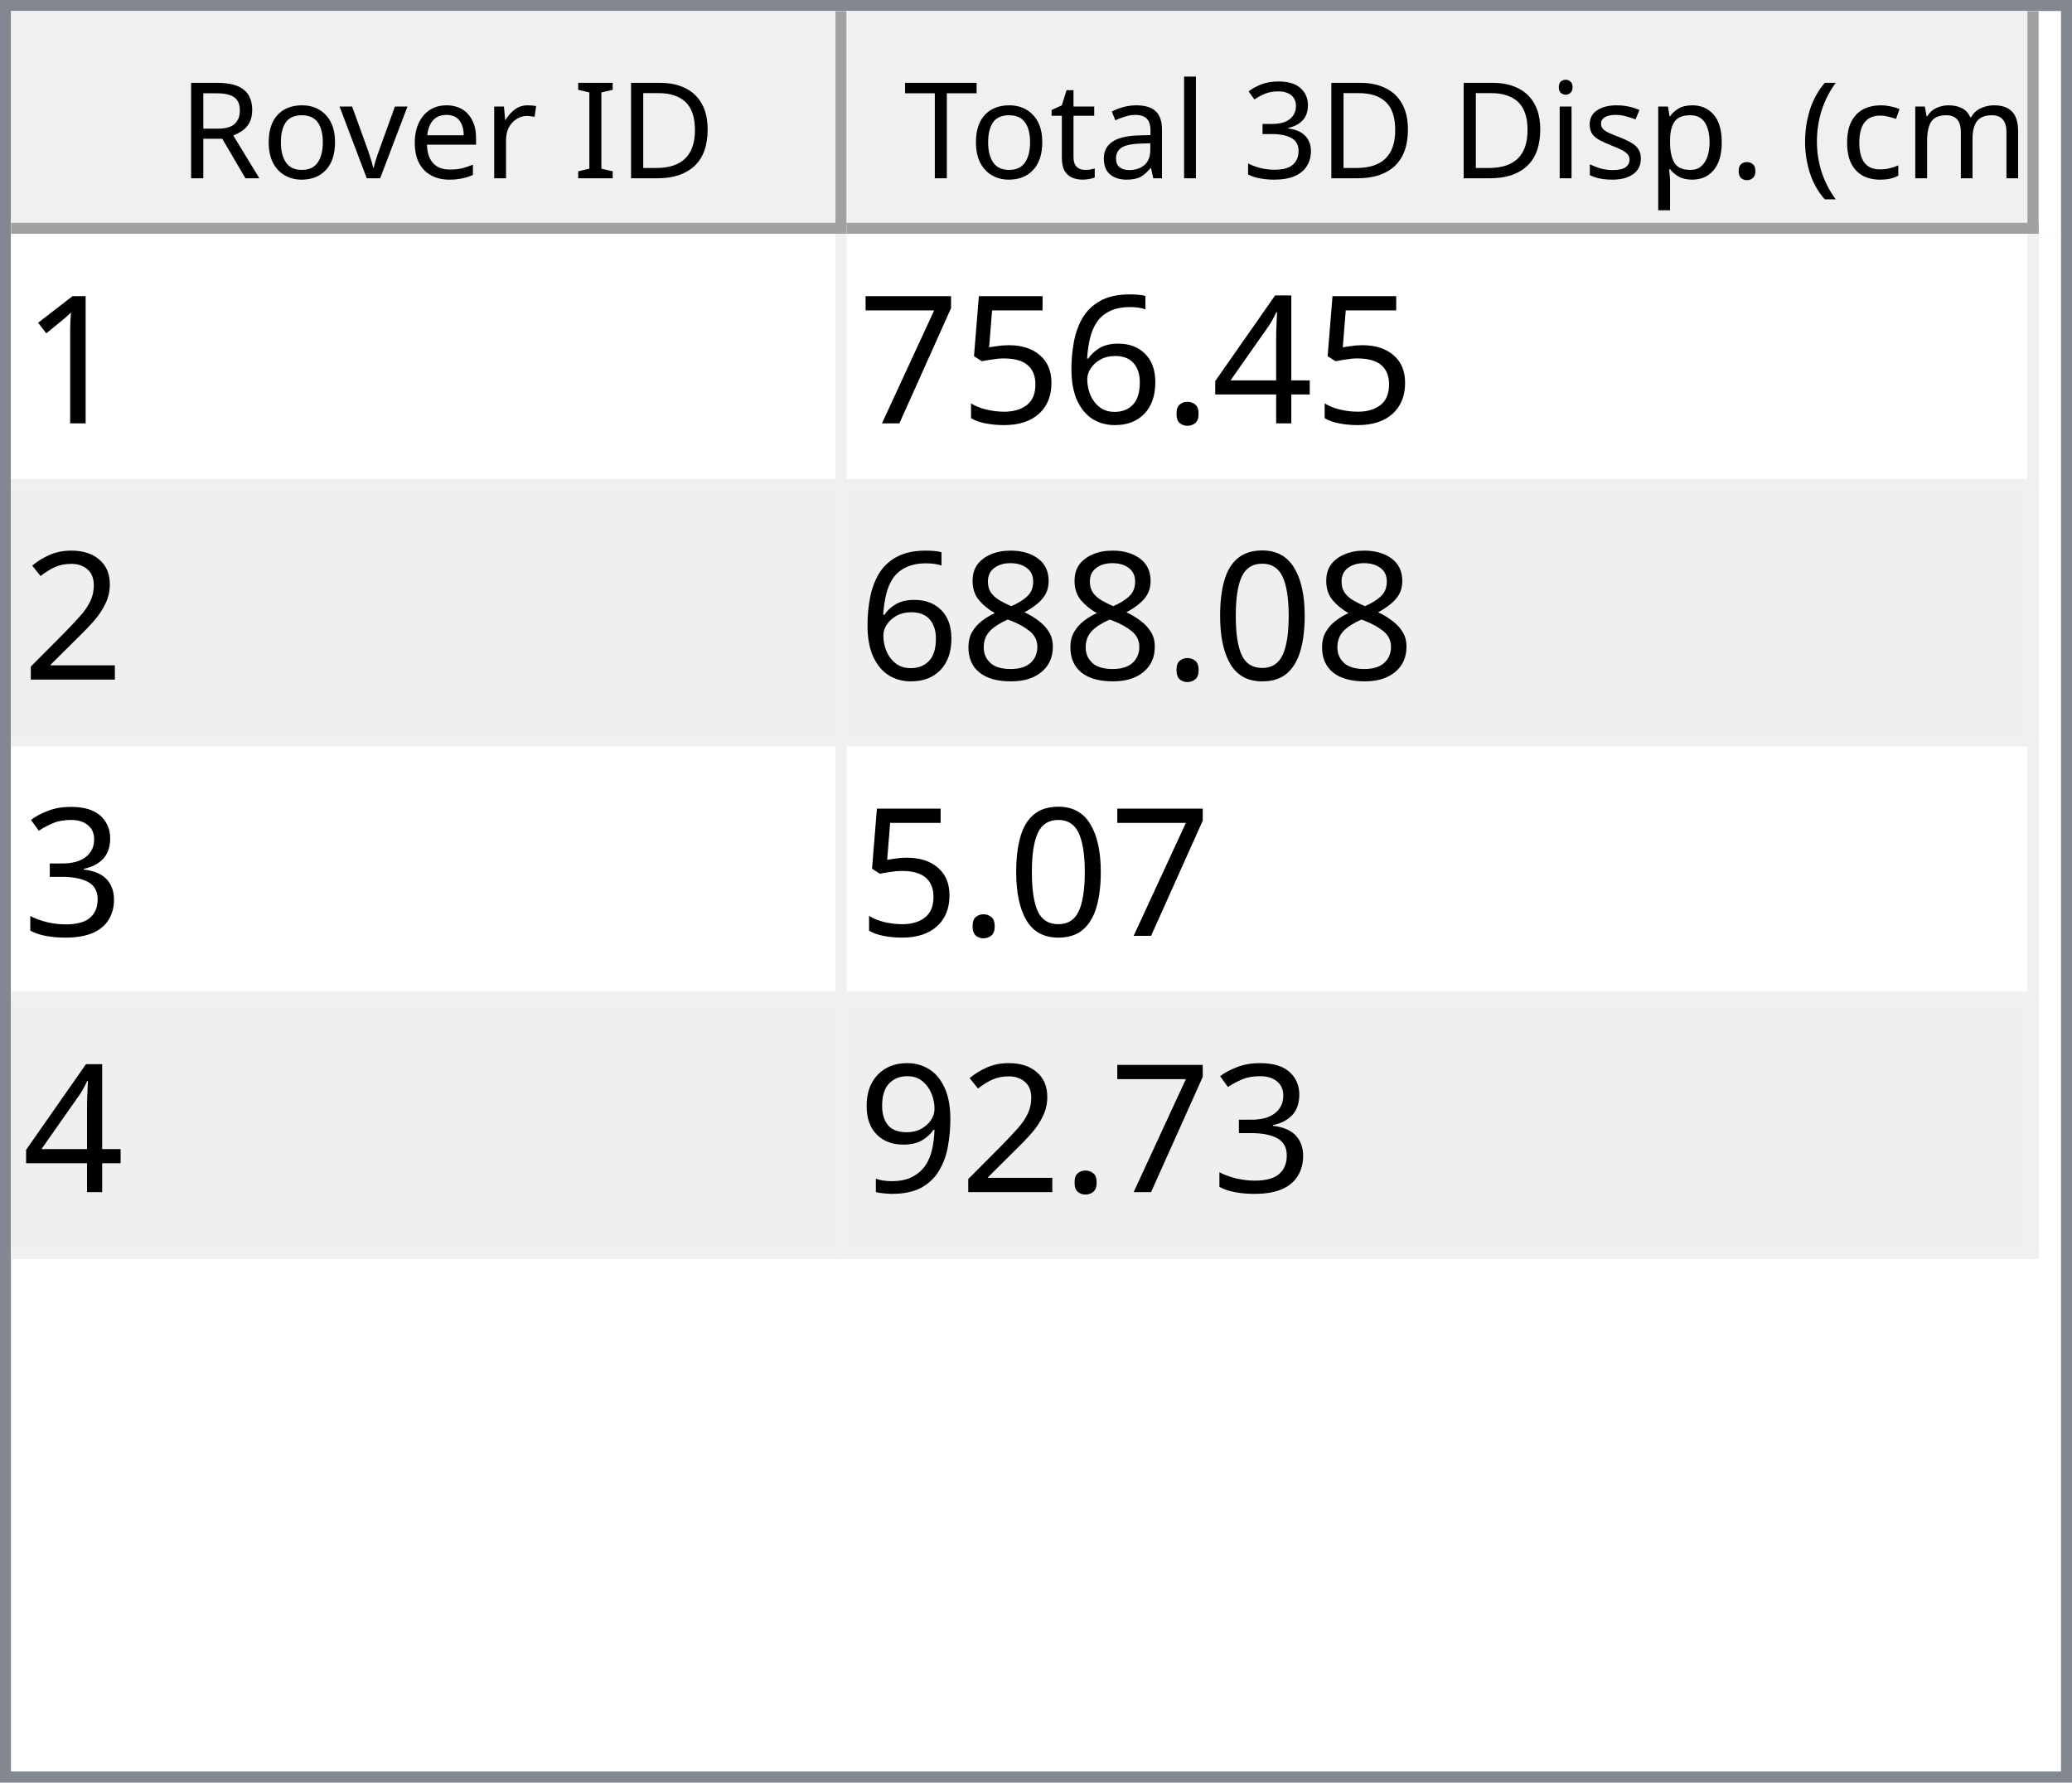
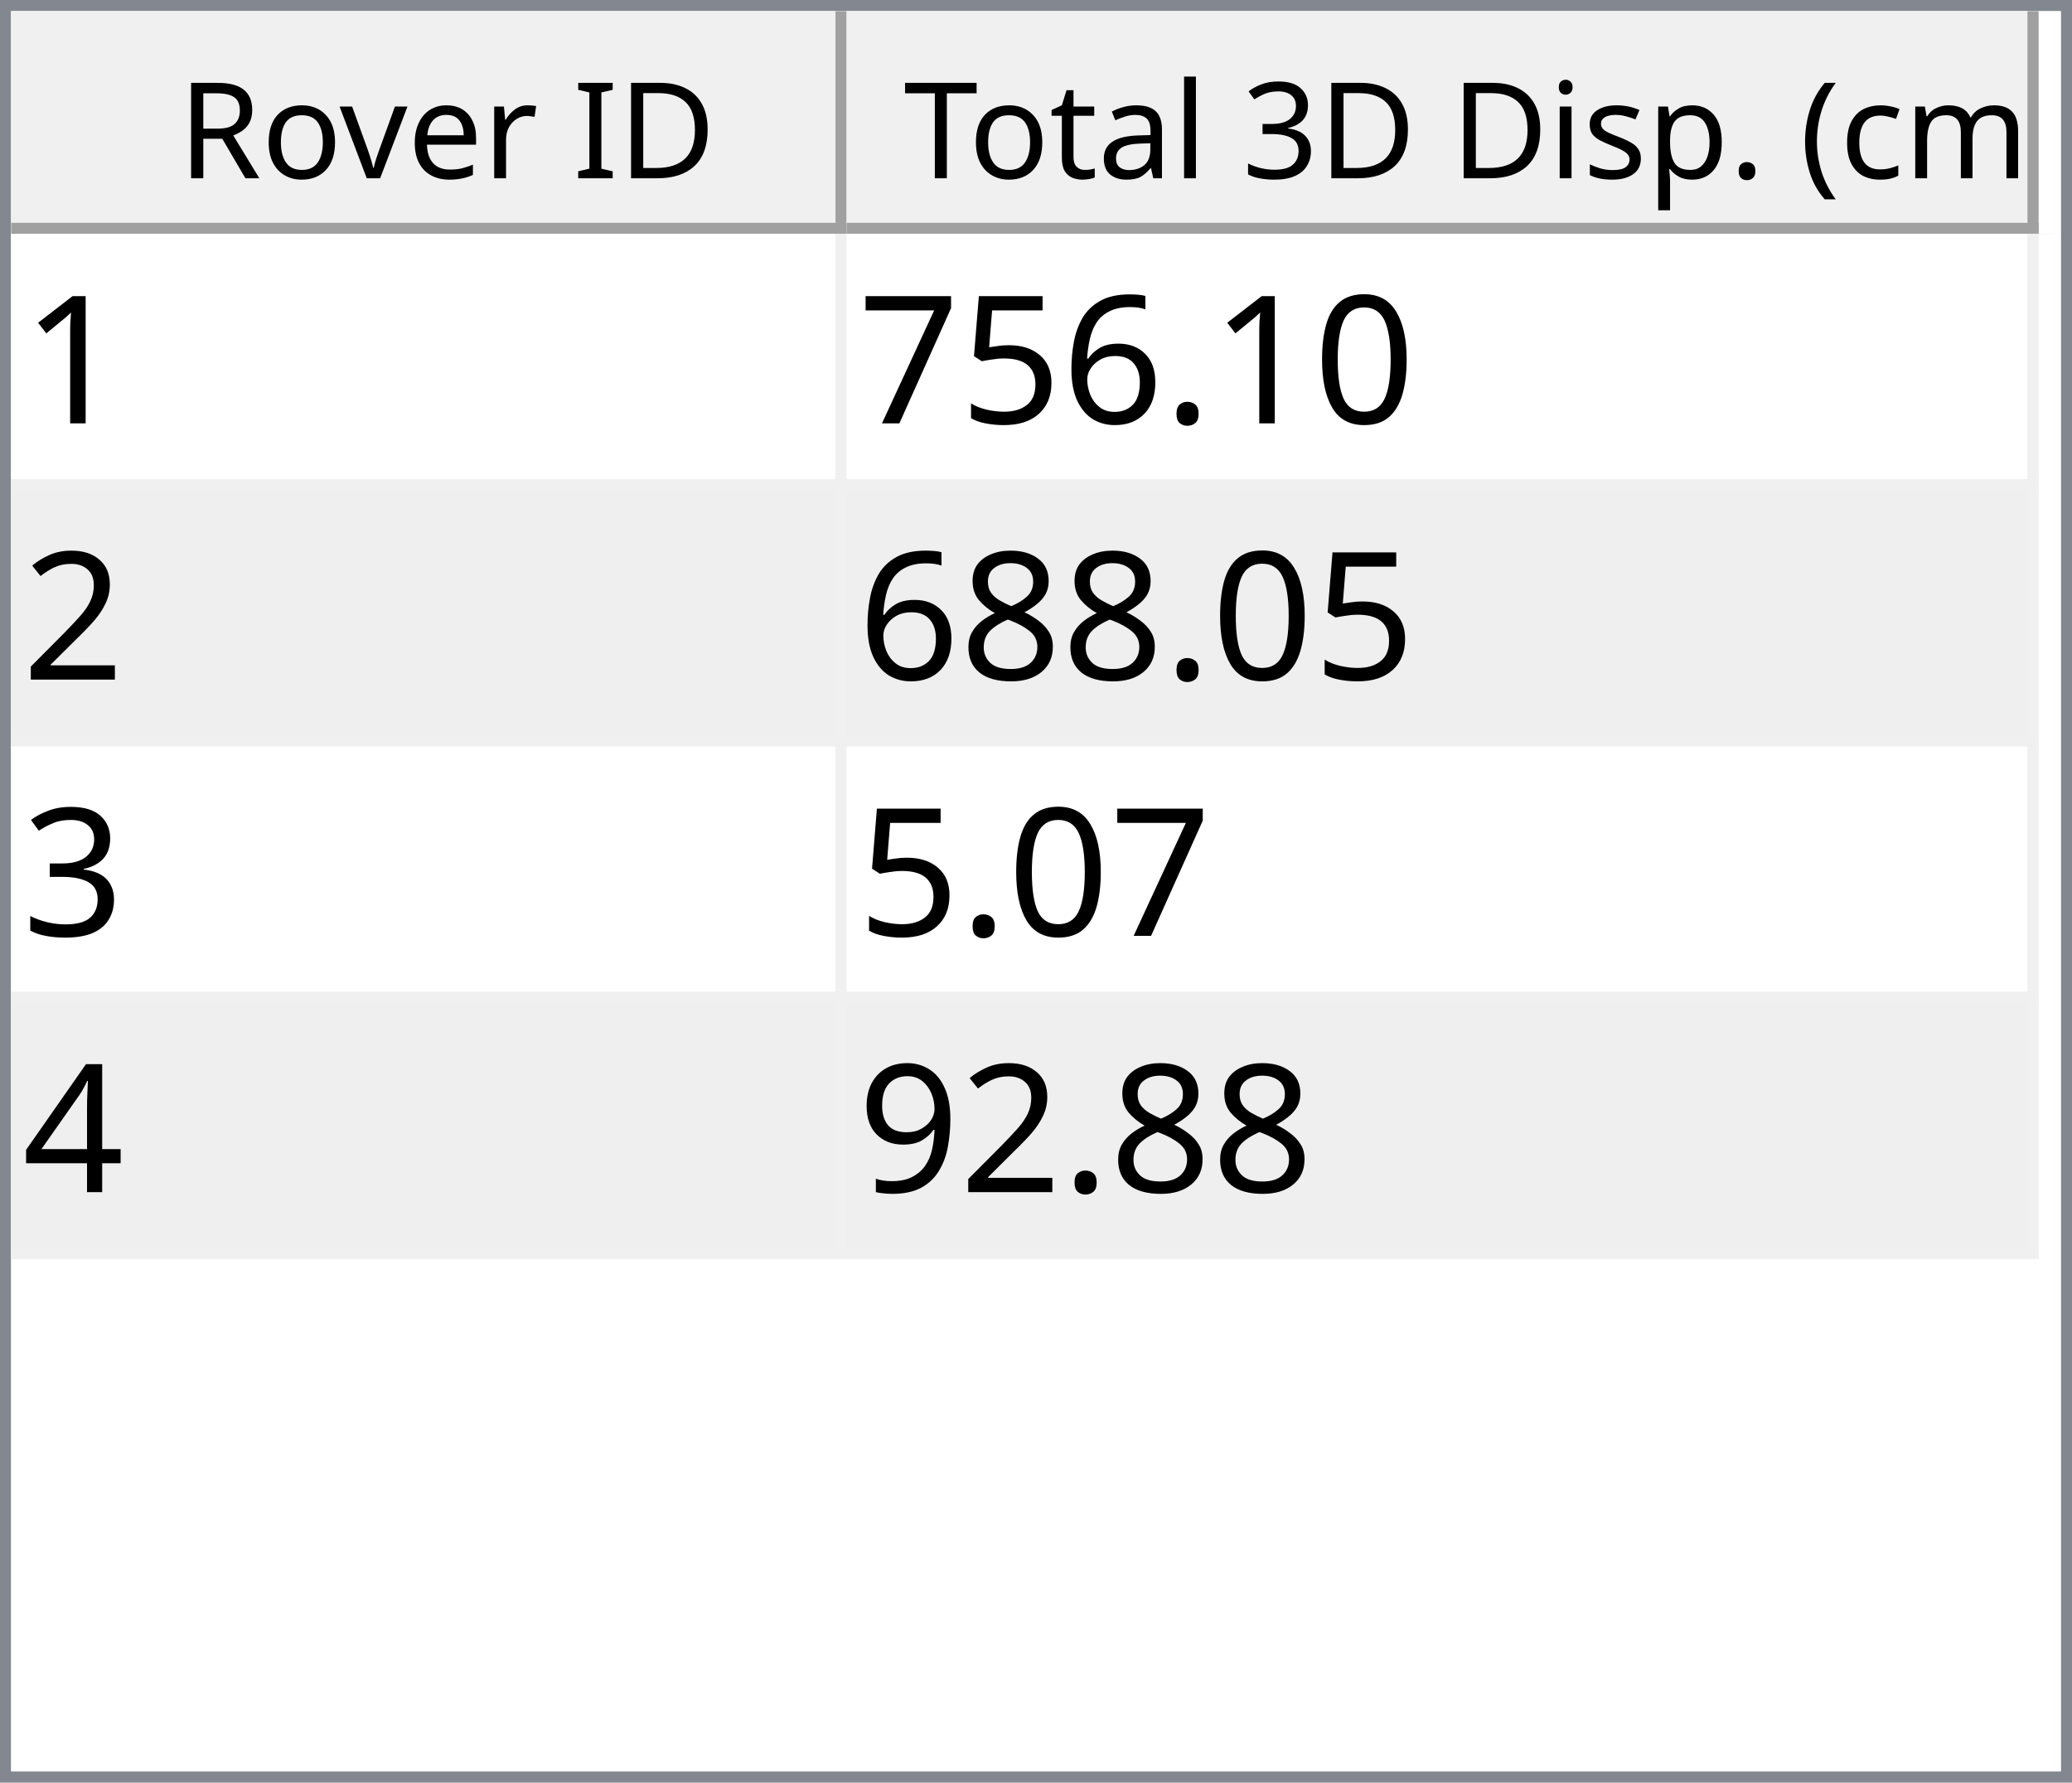
<svg xmlns="http://www.w3.org/2000/svg" style="fill-opacity:1; color-rendering:auto; color-interpolation:auto; text-rendering:auto; stroke:black; stroke-linecap:square; stroke-miterlimit:10; shape-rendering:auto; stroke-opacity:1; fill:black; stroke-dasharray:none; font-weight:normal; stroke-width:1; font-family:'Dialog'; font-style:normal; stroke-linejoin:miter; font-size:12px; stroke-dashoffset:0; image-rendering:auto;" width="186" height="160">
  <defs id="genericDefs" />
  <g>
    <defs id="defs1">
      <clipPath clipPathUnits="userSpaceOnUse" id="clipPath1">
        <path d="M0 0 L186 0 L186 160 L0 160 L0 0 Z" />
      </clipPath>
      <clipPath clipPathUnits="userSpaceOnUse" id="clipPath2">
        <path d="M0 0 L0 160 L186 160 L186 0 Z" />
      </clipPath>
      <clipPath clipPathUnits="userSpaceOnUse" id="clipPath3">
        <path d="M0 0 L0 20 L184 20 L184 0 Z" />
      </clipPath>
      <clipPath clipPathUnits="userSpaceOnUse" id="clipPath4">
        <path d="M0 0 L0 20 L75 20 L75 0 Z" />
      </clipPath>
      <clipPath clipPathUnits="userSpaceOnUse" id="clipPath5">
        <path d="M1 1 L1 19 L74 19 L74 1 Z" />
      </clipPath>
      <clipPath clipPathUnits="userSpaceOnUse" id="clipPath6">
        <path d="M0 0 L0 18 L73 18 L73 0 Z" />
      </clipPath>
      <clipPath clipPathUnits="userSpaceOnUse" id="clipPath7">
        <path d="M-0.5 -0.5 L-0.5 19.5 L74.5 19.5 L74.5 -0.5 Z" />
      </clipPath>
      <clipPath clipPathUnits="userSpaceOnUse" id="clipPath8">
        <path d="M0 0 L0 20 L107 20 L107 0 Z" />
      </clipPath>
      <clipPath clipPathUnits="userSpaceOnUse" id="clipPath9">
        <path d="M1 1 L1 19 L106 19 L106 1 Z" />
      </clipPath>
      <clipPath clipPathUnits="userSpaceOnUse" id="clipPath10">
        <path d="M0 0 L0 18 L105 18 L105 0 Z" />
      </clipPath>
      <clipPath clipPathUnits="userSpaceOnUse" id="clipPath11">
        <path d="M-0.5 -0.5 L-0.5 19.5 L106.5 19.5 L106.5 -0.5 Z" />
      </clipPath>
      <clipPath clipPathUnits="userSpaceOnUse" id="clipPath12">
        <path d="M0 0 L0 138 L184 138 L184 0 Z" />
      </clipPath>
      <clipPath clipPathUnits="userSpaceOnUse" id="clipPath13">
        <path d="M0 0 L0 92 L182 92 L182 0 Z" />
      </clipPath>
      <clipPath clipPathUnits="userSpaceOnUse" id="clipPath14">
        <path d="M-0.5 -0.5 L-0.5 91.5 L181.5 91.5 L181.5 -0.5 Z" />
      </clipPath>
      <clipPath clipPathUnits="userSpaceOnUse" id="clipPath15">
        <path d="M0 0 L0 22 L74 22 L74 0 Z" />
      </clipPath>
      <clipPath clipPathUnits="userSpaceOnUse" id="clipPath16">
        <path d="M0 0 L0 22 L106 22 L106 0 Z" />
      </clipPath>
      <font horiz-adv-x="64.551" id="font1">
        <font-face ascent="107.91" descent="25.098" units-per-em="100" style="font-style:normal; font-family:Segoe UI; font-weight:normal;" />
        <missing-glyph horiz-adv-x="64.551" d="M8.109 0 L8.109 68.266 L56.453 68.266 L56.453 0 L8.109 0 ZM15.328 7.234 L49.219 7.234 L49.219 61.031 L15.328 61.031 L15.328 7.234 Z" />
        <glyph unicode="D" horiz-adv-x="70.117" d="M9.188 0 L9.188 70.016 L28.516 70.016 Q65.531 70.016 65.531 35.891 Q65.531 19.672 55.25 9.836 Q44.969 0 27.734 0 L9.188 0 ZM17.391 62.594 L17.391 7.422 L27.828 7.422 Q41.609 7.422 49.273 14.797 Q56.938 22.172 56.938 35.688 Q56.938 62.594 28.328 62.594 L17.391 62.594 Z" />
        <glyph unicode="I" horiz-adv-x="26.611" d="M17.391 0 L9.188 0 L9.188 70.016 L17.391 70.016 L17.391 0 Z" />
        <glyph unicode=" " horiz-adv-x="27.393" d="" />
        <glyph unicode="r" horiz-adv-x="34.766" d="M34.188 41.891 Q32.078 43.5 28.125 43.5 Q23 43.5 19.555 38.672 Q16.109 33.844 16.109 25.484 L16.109 0 L8.109 0 L8.109 50 L16.109 50 L16.109 39.703 L16.312 39.703 Q18.016 44.969 21.531 47.922 Q25.047 50.875 29.391 50.875 Q32.516 50.875 34.188 50.203 L34.188 41.891 Z" />
        <glyph unicode="e" horiz-adv-x="52.295" d="M48.297 23 L12.984 23 Q13.188 14.656 17.484 10.109 Q21.781 5.562 29.297 5.562 Q37.75 5.562 44.828 11.141 L44.828 3.609 Q38.234 -1.172 27.391 -1.172 Q16.797 -1.172 10.742 5.641 Q4.688 12.453 4.688 24.812 Q4.688 36.469 11.305 43.82 Q17.922 51.172 27.734 51.172 Q37.547 51.172 42.922 44.828 Q48.297 38.484 48.297 27.203 L48.297 23 ZM40.094 29.781 Q40.047 36.719 36.75 40.578 Q33.453 44.438 27.594 44.438 Q21.922 44.438 17.969 40.383 Q14.016 36.328 13.094 29.781 L40.094 29.781 Z" />
        <glyph unicode="v" horiz-adv-x="47.9" d="M47.406 50 L27.484 0 L19.625 0 L0.688 50 L9.469 50 L22.172 13.672 Q23.578 9.672 23.922 6.688 L24.125 6.688 Q24.609 10.453 25.688 13.484 L38.969 50 L47.406 50 Z" />
        <glyph unicode="o" horiz-adv-x="58.594" d="M29 -1.172 Q17.922 -1.172 11.305 5.836 Q4.688 12.844 4.688 24.422 Q4.688 37.016 11.57 44.094 Q18.453 51.172 30.172 51.172 Q41.359 51.172 47.633 44.289 Q53.906 37.406 53.906 25.203 Q53.906 13.234 47.141 6.031 Q40.375 -1.172 29 -1.172 ZM29.594 44.438 Q21.875 44.438 17.383 39.188 Q12.891 33.938 12.891 24.703 Q12.891 15.828 17.43 10.695 Q21.969 5.562 29.594 5.562 Q37.359 5.562 41.531 10.594 Q45.703 15.625 45.703 24.906 Q45.703 34.281 41.531 39.359 Q37.359 44.438 29.594 44.438 Z" />
        <glyph unicode="R" horiz-adv-x="59.814" d="M59.375 0 L49.609 0 L37.891 19.625 Q36.281 22.359 34.766 24.289 Q33.25 26.219 31.664 27.438 Q30.078 28.656 28.25 29.219 Q26.422 29.781 24.125 29.781 L17.391 29.781 L17.391 0 L9.188 0 L9.188 70.016 L30.078 70.016 Q34.672 70.016 38.555 68.867 Q42.438 67.719 45.289 65.375 Q48.141 63.031 49.758 59.547 Q51.375 56.062 51.375 51.375 Q51.375 47.703 50.273 44.656 Q49.172 41.609 47.148 39.211 Q45.125 36.812 42.266 35.133 Q39.406 33.453 35.844 32.516 L35.844 32.328 Q37.594 31.547 38.891 30.547 Q40.188 29.547 41.359 28.18 Q42.531 26.812 43.68 25.078 Q44.828 23.344 46.234 21.047 L59.375 0 ZM17.391 62.594 L17.391 37.203 L28.516 37.203 Q31.594 37.203 34.203 38.133 Q36.812 39.062 38.719 40.797 Q40.625 42.531 41.703 45.047 Q42.781 47.562 42.781 50.688 Q42.781 56.297 39.141 59.445 Q35.5 62.594 28.609 62.594 L17.391 62.594 Z" />
        <glyph unicode=")" horiz-adv-x="30.176" d="M8.297 -15.922 L1.172 -15.922 Q16.406 2.344 16.406 26.812 Q16.406 51.469 1.078 70.016 L8.297 70.016 Q23.531 52.156 23.531 26.703 Q23.531 1.375 8.297 -15.922 Z" />
        <glyph unicode="m" horiz-adv-x="86.133" d="M79.109 0 L71.094 0 L71.094 28.719 Q71.094 37.016 68.531 40.727 Q65.969 44.438 59.906 44.438 Q54.781 44.438 51.195 39.75 Q47.609 35.062 47.609 28.516 L47.609 0 L39.594 0 L39.594 29.688 Q39.594 44.438 28.219 44.438 Q22.953 44.438 19.531 40.016 Q16.109 35.594 16.109 28.516 L16.109 0 L8.109 0 L8.109 50 L16.109 50 L16.109 42.094 L16.312 42.094 Q21.625 51.172 31.844 51.172 Q36.969 51.172 40.773 48.312 Q44.578 45.453 46 40.828 Q51.562 51.172 62.594 51.172 Q79.109 51.172 79.109 30.812 L79.109 0 Z" />
        <glyph unicode="c" horiz-adv-x="46.191" d="M42.188 2.297 Q36.422 -1.172 28.516 -1.172 Q17.828 -1.172 11.258 5.789 Q4.688 12.75 4.688 23.828 Q4.688 36.188 11.766 43.68 Q18.844 51.172 30.672 51.172 Q37.25 51.172 42.281 48.734 L42.281 40.531 Q36.719 44.438 30.375 44.438 Q22.703 44.438 17.797 38.945 Q12.891 33.453 12.891 24.516 Q12.891 15.719 17.508 10.641 Q22.125 5.562 29.891 5.562 Q36.422 5.562 42.188 9.906 L42.188 2.297 Z" />
        <glyph unicode="(" horiz-adv-x="30.176" d="M29.109 -15.922 L21.969 -15.922 Q6.844 1.375 6.844 26.703 Q6.844 52.156 21.969 70.016 L29.203 70.016 Q13.875 51.469 13.875 26.812 Q13.875 2.344 29.109 -15.922 Z" />
        <glyph unicode="." horiz-adv-x="21.68" d="M10.891 -1.078 Q8.641 -1.078 7.055 0.539 Q5.469 2.156 5.469 4.391 Q5.469 6.641 7.055 8.273 Q8.641 9.906 10.891 9.906 Q13.188 9.906 14.797 8.273 Q16.406 6.641 16.406 4.391 Q16.406 2.156 14.797 0.539 Q13.188 -1.078 10.891 -1.078 Z" />
        <glyph unicode="p" horiz-adv-x="58.789" d="M16.312 7.234 L16.109 7.234 L16.109 -23 L8.109 -23 L8.109 50 L16.109 50 L16.109 41.219 L16.312 41.219 Q22.219 51.172 33.594 51.172 Q43.266 51.172 48.688 44.461 Q54.109 37.75 54.109 26.469 Q54.109 13.922 48 6.375 Q41.891 -1.172 31.297 -1.172 Q21.578 -1.172 16.312 7.234 ZM16.109 27.391 L16.109 20.406 Q16.109 14.203 20.141 9.883 Q24.172 5.562 30.375 5.562 Q37.641 5.562 41.773 11.133 Q45.906 16.703 45.906 26.609 Q45.906 34.969 42.047 39.703 Q38.188 44.438 31.594 44.438 Q24.609 44.438 20.359 39.578 Q16.109 34.719 16.109 27.391 Z" />
        <glyph unicode="s" horiz-adv-x="42.432" d="M5.078 1.812 L5.078 10.406 Q11.625 5.562 19.484 5.562 Q30.031 5.562 30.031 12.594 Q30.031 14.594 29.125 15.992 Q28.219 17.391 26.68 18.461 Q25.141 19.531 23.07 20.383 Q21 21.234 18.609 22.172 Q15.281 23.484 12.766 24.828 Q10.25 26.172 8.57 27.859 Q6.891 29.547 6.031 31.695 Q5.172 33.844 5.172 36.719 Q5.172 40.234 6.789 42.945 Q8.406 45.656 11.086 47.484 Q13.766 49.312 17.211 50.242 Q20.656 51.172 24.312 51.172 Q30.812 51.172 35.938 48.922 L35.938 40.828 Q30.422 44.438 23.25 44.438 Q21 44.438 19.195 43.922 Q17.391 43.406 16.094 42.477 Q14.797 41.547 14.086 40.258 Q13.375 38.969 13.375 37.406 Q13.375 35.453 14.086 34.133 Q14.797 32.812 16.164 31.789 Q17.531 30.766 19.484 29.938 Q21.438 29.109 23.922 28.125 Q27.25 26.859 29.883 25.516 Q32.516 24.172 34.375 22.484 Q36.234 20.797 37.234 18.602 Q38.234 16.406 38.234 13.375 Q38.234 9.672 36.602 6.938 Q34.969 4.203 32.234 2.398 Q29.5 0.594 25.93 -0.289 Q22.359 -1.172 18.453 -1.172 Q10.75 -1.172 5.078 1.812 Z" />
        <glyph unicode="i" horiz-adv-x="24.219" d="M12.203 62.703 Q10.062 62.703 8.547 64.164 Q7.031 65.625 7.031 67.875 Q7.031 70.125 8.547 71.609 Q10.062 73.094 12.203 73.094 Q14.406 73.094 15.945 71.609 Q17.484 70.125 17.484 67.875 Q17.484 65.719 15.945 64.211 Q14.406 62.703 12.203 62.703 ZM16.109 0 L8.109 0 L8.109 50 L16.109 50 L16.109 0 Z" />
        <glyph unicode="3" horiz-adv-x="53.906" d="M46.531 19.828 Q46.531 15.094 44.75 11.211 Q42.969 7.328 39.719 4.57 Q36.469 1.812 31.93 0.297 Q27.391 -1.219 21.922 -1.219 Q11.922 -1.219 6 2.594 L6 11.188 Q13.094 5.609 22.219 5.609 Q25.875 5.609 28.828 6.539 Q31.781 7.469 33.906 9.227 Q36.031 10.984 37.18 13.477 Q38.328 15.969 38.328 19.094 Q38.328 32.812 18.797 32.812 L12.984 32.812 L12.984 39.594 L18.5 39.594 Q35.797 39.594 35.797 52.484 Q35.797 64.406 22.609 64.406 Q15.188 64.406 8.688 59.422 L8.688 67.188 Q15.375 71.188 24.609 71.188 Q29 71.188 32.57 69.969 Q36.141 68.75 38.68 66.555 Q41.219 64.359 42.609 61.281 Q44 58.203 44 54.5 Q44 40.672 30.031 36.719 L30.031 36.531 Q33.594 36.141 36.625 34.797 Q39.656 33.453 41.852 31.305 Q44.047 29.156 45.289 26.25 Q46.531 23.344 46.531 19.828 Z" />
        <glyph unicode="l" horiz-adv-x="24.219" d="M16.109 0 L8.109 0 L8.109 74.031 L16.109 74.031 L16.109 0 Z" />
        <glyph unicode="a" horiz-adv-x="50.879" d="M43.891 0 L35.891 0 L35.891 7.812 L35.688 7.812 Q30.469 -1.172 20.312 -1.172 Q12.844 -1.172 8.617 2.781 Q4.391 6.734 4.391 13.281 Q4.391 27.297 20.906 29.594 L35.891 31.688 Q35.891 44.438 25.594 44.438 Q16.547 44.438 9.281 38.281 L9.281 46.484 Q16.656 51.172 26.266 51.172 Q43.891 51.172 43.891 32.516 L43.891 0 ZM35.891 25.297 L23.828 23.641 Q18.266 22.859 15.43 20.875 Q12.594 18.891 12.594 13.875 Q12.594 10.203 15.211 7.883 Q17.828 5.562 22.172 5.562 Q28.125 5.562 32.008 9.742 Q35.891 13.922 35.891 20.312 L35.891 25.297 Z" />
        <glyph unicode="t" horiz-adv-x="33.887" d="M31.297 0.484 Q28.469 -1.078 23.828 -1.078 Q10.688 -1.078 10.688 13.578 L10.688 43.172 L2.094 43.172 L2.094 50 L10.688 50 L10.688 62.203 L18.703 64.797 L18.703 50 L31.297 50 L31.297 43.172 L18.703 43.172 L18.703 14.984 Q18.703 9.969 20.414 7.82 Q22.125 5.672 26.078 5.672 Q29.109 5.672 31.297 7.328 L31.297 0.484 Z" />
        <glyph unicode="T" horiz-adv-x="52.393" d="M50.594 62.594 L30.375 62.594 L30.375 0 L22.172 0 L22.172 62.594 L2 62.594 L2 70.016 L50.594 70.016 L50.594 62.594 Z" />
      </font>
      <font horiz-adv-x="75.0" id="font2">
        <font-face ascent="100.537" descent="21.973" units-per-em="100" style="font-style:normal; font-family:sans-serif; font-weight:normal;" />
        <missing-glyph horiz-adv-x="75.0" d="M12.5 0 L12.5 62.5 L62.5 62.5 L62.5 0 L12.5 0 ZM14.062 1.562 L60.938 1.562 L60.938 60.938 L14.062 60.938 L14.062 1.562 Z" />
        <glyph unicode="1" horiz-adv-x="55.615" d="M37.25 0 L28.469 0 L28.469 56 Q25.297 52.984 20.141 49.953 Q14.984 46.922 10.891 45.406 L10.891 53.906 Q18.266 57.375 23.781 62.305 Q29.297 67.234 31.594 71.875 L37.25 71.875 L37.25 0 Z" />
-         <glyph unicode="4" horiz-adv-x="55.615" d="M32.328 0 L32.328 17.141 L1.266 17.141 L1.266 25.203 L33.938 71.578 L41.109 71.578 L41.109 25.203 L50.781 25.203 L50.781 17.141 L41.109 17.141 L41.109 0 L32.328 0 ZM32.328 25.203 L32.328 57.469 L9.906 25.203 L32.328 25.203 Z" />
+         <glyph unicode="0" horiz-adv-x="55.615" d="M4.156 35.297 Q4.156 48 6.766 55.742 Q9.375 63.484 14.523 67.68 Q19.672 71.875 27.484 71.875 Q33.25 71.875 37.594 69.555 Q41.938 67.234 44.773 62.867 Q47.609 58.5 49.219 52.227 Q50.828 45.953 50.828 35.297 Q50.828 22.703 48.242 14.969 Q45.656 7.234 40.508 3.008 Q35.359 -1.219 27.484 -1.219 Q17.141 -1.219 11.234 6.203 Q4.156 15.141 4.156 35.297 ZM13.188 35.297 Q13.188 17.672 17.312 11.836 Q21.438 6 27.484 6 Q33.547 6 37.672 11.859 Q41.797 17.719 41.797 35.297 Q41.797 52.984 37.672 58.789 Q33.547 64.594 27.391 64.594 Q21.344 64.594 17.719 59.469 Q13.188 52.938 13.188 35.297 Z" />
        <glyph unicode="." horiz-adv-x="27.783" d="M9.078 0 L9.078 10.016 L19.094 10.016 L19.094 0 L9.078 0 Z" />
        <glyph unicode="6" horiz-adv-x="55.615" d="M49.75 54.047 L41.016 53.375 Q39.844 58.547 37.703 60.891 Q34.125 64.656 28.906 64.656 Q24.703 64.656 21.531 62.312 Q17.391 59.281 14.992 53.469 Q12.594 47.656 12.5 36.922 Q15.672 41.75 20.266 44.094 Q24.859 46.438 29.891 46.438 Q38.672 46.438 44.852 39.969 Q51.031 33.5 51.031 23.25 Q51.031 16.5 48.125 10.719 Q45.219 4.938 40.141 1.859 Q35.062 -1.219 28.609 -1.219 Q17.625 -1.219 10.695 6.859 Q3.766 14.938 3.766 33.5 Q3.766 54.25 11.422 63.672 Q18.109 71.875 29.438 71.875 Q37.891 71.875 43.289 67.141 Q48.688 62.406 49.75 54.047 ZM13.875 23.188 Q13.875 18.656 15.797 14.508 Q17.719 10.359 21.188 8.18 Q24.656 6 28.469 6 Q34.031 6 38.039 10.492 Q42.047 14.984 42.047 22.703 Q42.047 30.125 38.086 34.398 Q34.125 38.672 28.125 38.672 Q22.172 38.672 18.023 34.398 Q13.875 30.125 13.875 23.188 Z" />
        <glyph unicode="5" horiz-adv-x="55.615" d="M4.156 18.75 L13.375 19.531 Q14.406 12.797 18.141 9.398 Q21.875 6 27.156 6 Q33.5 6 37.891 10.789 Q42.281 15.578 42.281 23.484 Q42.281 31 38.062 35.352 Q33.844 39.703 27 39.703 Q22.75 39.703 19.336 37.773 Q15.922 35.844 13.969 32.766 L5.719 33.844 L12.641 70.609 L48.25 70.609 L48.25 62.203 L19.672 62.203 L15.828 42.969 Q22.266 47.469 29.344 47.469 Q38.719 47.469 45.164 40.969 Q51.609 34.469 51.609 24.266 Q51.609 14.547 45.953 7.469 Q39.062 -1.219 27.156 -1.219 Q17.391 -1.219 11.211 4.25 Q5.031 9.719 4.156 18.75 Z" />
        <glyph unicode="7" horiz-adv-x="55.615" d="M4.734 62.203 L4.734 70.656 L51.078 70.656 L51.078 63.812 Q44.234 56.547 37.523 44.484 Q30.812 32.422 27.156 19.672 Q24.516 10.688 23.781 0 L14.75 0 Q14.891 8.453 18.062 20.414 Q21.234 32.375 27.172 43.484 Q33.109 54.594 39.797 62.203 L4.734 62.203 Z" />
        <glyph unicode="2" horiz-adv-x="55.615" d="M50.344 8.453 L50.344 0 L3.031 0 Q2.938 3.172 4.047 6.109 Q5.859 10.938 9.836 15.625 Q13.812 20.312 21.344 26.469 Q33.016 36.031 37.117 41.625 Q41.219 47.219 41.219 52.203 Q41.219 57.422 37.477 61.008 Q33.734 64.594 27.734 64.594 Q21.391 64.594 17.578 60.789 Q13.766 56.984 13.719 50.25 L4.688 51.172 Q5.609 61.281 11.664 66.578 Q17.719 71.875 27.938 71.875 Q38.234 71.875 44.242 66.164 Q50.25 60.453 50.25 52 Q50.25 47.703 48.492 43.555 Q46.734 39.406 42.656 34.812 Q38.578 30.219 29.109 22.219 Q21.188 15.578 18.945 13.211 Q16.703 10.844 15.234 8.453 L50.344 8.453 Z" />
-         <glyph unicode="0" horiz-adv-x="55.615" d="M4.156 35.297 Q4.156 48 6.766 55.742 Q9.375 63.484 14.523 67.68 Q19.672 71.875 27.484 71.875 Q33.25 71.875 37.594 69.555 Q41.938 67.234 44.773 62.867 Q47.609 58.5 49.219 52.227 Q50.828 45.953 50.828 35.297 Q50.828 22.703 48.242 14.969 Q45.656 7.234 40.508 3.008 Q35.359 -1.219 27.484 -1.219 Q17.141 -1.219 11.234 6.203 Q4.156 15.141 4.156 35.297 ZM13.188 35.297 Q13.188 17.672 17.312 11.836 Q21.438 6 27.484 6 Q33.547 6 37.672 11.859 Q41.797 17.719 41.797 35.297 Q41.797 52.984 37.672 58.789 Q33.547 64.594 27.391 64.594 Q21.344 64.594 17.719 59.469 Q13.188 52.938 13.188 35.297 Z" />
        <glyph unicode="8" horiz-adv-x="55.615" d="M17.672 38.812 Q12.203 40.828 9.57 44.539 Q6.938 48.25 6.938 53.422 Q6.938 61.234 12.555 66.555 Q18.172 71.875 27.484 71.875 Q36.859 71.875 42.578 66.43 Q48.297 60.984 48.297 53.172 Q48.297 48.188 45.68 44.508 Q43.062 40.828 37.75 38.812 Q44.344 36.672 47.781 31.883 Q51.219 27.094 51.219 20.453 Q51.219 11.281 44.727 5.031 Q38.234 -1.219 27.641 -1.219 Q17.047 -1.219 10.547 5.055 Q4.047 11.328 4.047 20.703 Q4.047 27.688 7.594 32.398 Q11.141 37.109 17.672 38.812 ZM15.922 53.719 Q15.922 48.641 19.195 45.414 Q22.469 42.188 27.688 42.188 Q32.766 42.188 36.016 45.383 Q39.266 48.578 39.266 53.219 Q39.266 58.062 35.914 61.359 Q32.562 64.656 27.594 64.656 Q22.562 64.656 19.242 61.43 Q15.922 58.203 15.922 53.719 ZM13.094 20.656 Q13.094 16.891 14.875 13.375 Q16.656 9.859 20.172 7.93 Q23.688 6 27.734 6 Q34.031 6 38.133 10.055 Q42.234 14.109 42.234 20.359 Q42.234 26.703 38.016 30.859 Q33.797 35.016 27.438 35.016 Q21.234 35.016 17.164 30.914 Q13.094 26.812 13.094 20.656 Z" />
        <glyph unicode="3" horiz-adv-x="55.615" d="M4.203 18.891 L12.984 20.062 Q14.5 12.594 18.141 9.297 Q21.781 6 27 6 Q33.203 6 37.477 10.297 Q41.75 14.594 41.75 20.953 Q41.75 27 37.797 30.93 Q33.844 34.859 27.734 34.859 Q25.25 34.859 21.531 33.891 L22.516 41.609 Q23.391 41.5 23.922 41.5 Q29.547 41.5 34.039 44.43 Q38.531 47.359 38.531 53.469 Q38.531 58.297 35.258 61.477 Q31.984 64.656 26.812 64.656 Q21.688 64.656 18.266 61.43 Q14.844 58.203 13.875 51.766 L5.078 53.328 Q6.688 62.156 12.398 67.016 Q18.109 71.875 26.609 71.875 Q32.469 71.875 37.398 69.359 Q42.328 66.844 44.945 62.5 Q47.562 58.156 47.562 53.266 Q47.562 48.641 45.07 44.828 Q42.578 41.016 37.703 38.766 Q44.047 37.312 47.562 32.695 Q51.078 28.078 51.078 21.141 Q51.078 11.766 44.242 5.25 Q37.406 -1.266 26.953 -1.266 Q17.531 -1.266 11.305 4.352 Q5.078 9.969 4.203 18.891 Z" />
+         <glyph unicode="4" horiz-adv-x="55.615" d="M32.328 0 L32.328 17.141 L1.266 17.141 L1.266 25.203 L33.938 71.578 L41.109 71.578 L41.109 25.203 L50.781 25.203 L50.781 17.141 L41.109 17.141 L41.109 0 L32.328 0 ZM32.328 25.203 L32.328 57.469 L9.906 25.203 L32.328 25.203 Z" />
        <glyph unicode="9" horiz-adv-x="55.615" d="M5.469 16.547 L13.922 17.328 Q14.984 11.375 18.016 8.688 Q21.047 6 25.781 6 Q29.828 6 32.883 7.859 Q35.938 9.719 37.891 12.82 Q39.844 15.922 41.164 21.195 Q42.484 26.469 42.484 31.938 Q42.484 32.516 42.438 33.688 Q39.797 29.5 35.234 26.883 Q30.672 24.266 25.344 24.266 Q16.453 24.266 10.305 30.711 Q4.156 37.156 4.156 47.703 Q4.156 58.594 10.578 65.234 Q17 71.875 26.656 71.875 Q33.641 71.875 39.43 68.117 Q45.219 64.359 48.219 57.398 Q51.219 50.438 51.219 37.25 Q51.219 23.531 48.242 15.406 Q45.266 7.281 39.383 3.031 Q33.5 -1.219 25.594 -1.219 Q17.188 -1.219 11.867 3.445 Q6.547 8.109 5.469 16.547 ZM41.453 48.141 Q41.453 55.719 37.43 60.156 Q33.406 64.594 27.734 64.594 Q21.875 64.594 17.531 59.812 Q13.188 55.031 13.188 47.406 Q13.188 40.578 17.312 36.305 Q21.438 32.031 27.484 32.031 Q33.594 32.031 37.523 36.305 Q41.453 40.578 41.453 48.141 Z" />
      </font>
    </defs>
    <g style="fill:white; stroke:white;">
      <rect x="0" y="0" width="186" style="clip-path:url(#clipPath1); stroke:none;" height="160" />
    </g>
    <g style="fill:white; text-rendering:optimizeSpeed; color-rendering:optimizeSpeed; image-rendering:optimizeSpeed; shape-rendering:crispEdges; stroke:white; color-interpolation:sRGB;">
      <rect x="0" width="186" height="160" y="0" style="stroke:none;" />
      <path style="stroke:none;" d="M0 160 L186 160 L186 0 L0 0 Z" />
    </g>
    <g style="fill:rgb(240,240,240); font-family:'Segoe UI'; stroke:rgb(240,240,240);">
      <rect x="0" y="0" width="186" style="clip-path:url(#clipPath2); stroke:none;" height="160" />
    </g>
    <g style="fill:rgb(130,135,144); font-family:'Segoe UI'; stroke:rgb(130,135,144);">
      <path d="M0 0 L186 0 L186 160 L0 160 L0 0 ZM1 1 L185 1 L185 159 L1 159 L1 1 Z" style="fill-rule:evenodd; clip-path:url(#clipPath2); stroke:none;" />
    </g>
    <g style="fill:white; font-family:'Segoe UI'; stroke:white;" transform="translate(1,1)">
      <rect x="0" y="0" width="184" style="clip-path:url(#clipPath3); stroke:none;" height="20" />
    </g>
    <g style="fill:rgb(240,240,240); font-family:'Segoe UI'; stroke:rgb(240,240,240);" transform="translate(1,1)">
      <rect x="0" y="0" width="75" style="clip-path:url(#clipPath4); stroke:none;" height="20" />
    </g>
    <g style="font-family:'Segoe UI';" transform="translate(2,2)">
      <text x="14" xml:space="preserve" y="14" style="clip-path:url(#clipPath6); stroke:none;">Rover ID</text>
    </g>
    <g style="fill:rgb(160,160,160); font-family:'Segoe UI'; stroke:rgb(160,160,160); stroke-linejoin:bevel;" transform="translate(1.5,1.5)">
      <line x1="74" x2="74" y1="0" style="fill:none; clip-path:url(#clipPath7);" y2="19" />
    </g>
    <g style="fill:rgb(160,160,160); font-family:'Segoe UI'; stroke:rgb(160,160,160); stroke-linejoin:bevel;" transform="matrix(1,0,0,1,1,1) translate(0.5,0.5)">
      <line x1="0" x2="74" y1="19" style="fill:none; clip-path:url(#clipPath7);" y2="19" />
    </g>
    <g style="fill:rgb(240,240,240); font-family:'Segoe UI'; stroke:rgb(240,240,240);" transform="translate(76,1)">
      <rect x="0" y="0" width="107" style="clip-path:url(#clipPath8); stroke:none;" height="20" />
    </g>
    <g style="font-family:'Segoe UI';" transform="translate(77,2)">
      <text x="1" xml:space="preserve" y="14" style="clip-path:url(#clipPath10); stroke:none;"> Total 3D Disp. (cm)</text>
    </g>
    <g style="fill:rgb(160,160,160); font-family:'Segoe UI'; stroke:rgb(160,160,160); stroke-linejoin:bevel;" transform="translate(76.5,1.5)">
      <line x1="106" x2="106" y1="0" style="fill:none; clip-path:url(#clipPath11);" y2="19" />
    </g>
    <g style="fill:rgb(160,160,160); font-family:'Segoe UI'; stroke:rgb(160,160,160); stroke-linejoin:bevel;" transform="matrix(1,0,0,1,76,1) translate(0.5,0.5)">
      <line x1="0" x2="106" y1="19" style="fill:none; clip-path:url(#clipPath11);" y2="19" />
    </g>
    <g style="fill:white; font-family:'Segoe UI'; stroke:white;" transform="translate(1,21)">
      <rect x="0" y="0" width="184" style="clip-path:url(#clipPath12); stroke:none;" height="138" />
    </g>
    <g style="fill:rgb(240,240,240); font-size:16px; font-family:sans-serif; stroke:rgb(240,240,240);" transform="translate(1,21)">
      <rect x="0" y="0" width="182" style="clip-path:url(#clipPath13); stroke:none;" height="92" />
      <line transform="translate(0.5,0.5)" x1="0" x2="181" y1="22" style="clip-path:url(#clipPath14); fill:none; stroke-linejoin:bevel;" y2="22" />
    </g>
    <g transform="matrix(1,0,0,1,1,21) translate(0.5,0.5)" style="fill:rgb(240,240,240); font-size:16px; font-family:sans-serif; stroke:rgb(240,240,240); stroke-linejoin:bevel;">
      <line x1="0" x2="181" y1="45" style="fill:none; clip-path:url(#clipPath14);" y2="45" />
    </g>
    <g transform="matrix(1,0,0,1,1,21) translate(0.5,0.5)" style="fill:rgb(240,240,240); font-size:16px; font-family:sans-serif; stroke:rgb(240,240,240); stroke-linejoin:bevel;">
      <line x1="0" x2="181" y1="68" style="fill:none; clip-path:url(#clipPath14);" y2="68" />
    </g>
    <g transform="matrix(1,0,0,1,1,21) translate(0.5,0.5)" style="fill:rgb(240,240,240); font-size:16px; font-family:sans-serif; stroke:rgb(240,240,240); stroke-linejoin:bevel;">
      <line x1="0" x2="181" y1="91" style="fill:none; clip-path:url(#clipPath14);" y2="91" />
    </g>
    <g transform="matrix(1,0,0,1,1,21) translate(0.5,0.5)" style="fill:rgb(240,240,240); font-size:16px; font-family:sans-serif; stroke:rgb(240,240,240); stroke-linejoin:bevel;">
      <line x1="74" x2="74" y1="0" style="fill:none; clip-path:url(#clipPath14);" y2="91" />
    </g>
    <g transform="matrix(1,0,0,1,1,21) translate(0.5,0.5)" style="fill:rgb(240,240,240); font-size:16px; font-family:sans-serif; stroke:rgb(240,240,240); stroke-linejoin:bevel;">
      <line x1="181" x2="181" y1="0" style="fill:none; clip-path:url(#clipPath14);" y2="91" />
    </g>
    <g style="fill:white; font-size:16px; font-family:sans-serif; stroke:white;" transform="matrix(1,0,0,1,1,21)">
      <rect x="0" y="0" width="74" style="clip-path:url(#clipPath15); stroke:none;" height="22" />
      <text x="1" y="17" style="fill:black; clip-path:url(#clipPath15); stroke:none;" xml:space="preserve">1</text>
    </g>
    <g style="fill:white; font-size:16px; font-family:sans-serif; stroke:white;" transform="matrix(1,0,0,1,1,21) translate(75,0)">
      <rect x="0" y="0" width="106" style="clip-path:url(#clipPath16); stroke:none;" height="22" />
-       <text x="1" y="17" style="fill:black; clip-path:url(#clipPath16); stroke:none;" xml:space="preserve">756.45</text>
+       <text x="1" y="17" style="fill:black; clip-path:url(#clipPath16); stroke:none;" xml:space="preserve">756.10</text>
    </g>
    <g style="fill:rgb(239,239,239); font-size:16px; font-family:sans-serif; stroke:rgb(239,239,239);" transform="matrix(1,0,0,1,1,21) translate(0,23)">
      <rect x="0" y="0" width="74" style="clip-path:url(#clipPath15); stroke:none;" height="22" />
      <text x="1" y="17" style="fill:black; clip-path:url(#clipPath15); stroke:none;" xml:space="preserve">2</text>
    </g>
    <g style="fill:rgb(239,239,239); font-size:16px; font-family:sans-serif; stroke:rgb(239,239,239);" transform="matrix(1,0,0,1,1,21) translate(75,23)">
      <rect x="0" y="0" width="106" style="clip-path:url(#clipPath16); stroke:none;" height="22" />
-       <text x="1" y="17" style="fill:black; clip-path:url(#clipPath16); stroke:none;" xml:space="preserve">688.08</text>
+       <text x="1" y="17" style="fill:black; clip-path:url(#clipPath16); stroke:none;" xml:space="preserve">688.05</text>
    </g>
    <g style="fill:white; font-size:16px; font-family:sans-serif; stroke:white;" transform="matrix(1,0,0,1,1,21) translate(0,46)">
      <rect x="0" y="0" width="74" style="clip-path:url(#clipPath15); stroke:none;" height="22" />
      <text x="1" y="17" style="fill:black; clip-path:url(#clipPath15); stroke:none;" xml:space="preserve">3</text>
    </g>
    <g style="fill:white; font-size:16px; font-family:sans-serif; stroke:white;" transform="matrix(1,0,0,1,1,21) translate(75,46)">
      <rect x="0" y="0" width="106" style="clip-path:url(#clipPath16); stroke:none;" height="22" />
      <text x="1" y="17" style="fill:black; clip-path:url(#clipPath16); stroke:none;" xml:space="preserve">5.07</text>
    </g>
    <g style="fill:rgb(239,239,239); font-size:16px; font-family:sans-serif; stroke:rgb(239,239,239);" transform="matrix(1,0,0,1,1,21) translate(0,69)">
      <rect x="0" y="0" width="74" style="clip-path:url(#clipPath15); stroke:none;" height="22" />
      <text x="1" y="17" style="fill:black; clip-path:url(#clipPath15); stroke:none;" xml:space="preserve">4</text>
    </g>
    <g style="fill:rgb(239,239,239); font-size:16px; font-family:sans-serif; stroke:rgb(239,239,239);" transform="matrix(1,0,0,1,1,21) translate(75,69)">
      <rect x="0" y="0" width="106" style="clip-path:url(#clipPath16); stroke:none;" height="22" />
-       <text x="1" y="17" style="fill:black; clip-path:url(#clipPath16); stroke:none;" xml:space="preserve">92.73</text>
+       <text x="1" y="17" style="fill:black; clip-path:url(#clipPath16); stroke:none;" xml:space="preserve">92.88</text>
    </g>
  </g>
</svg>
